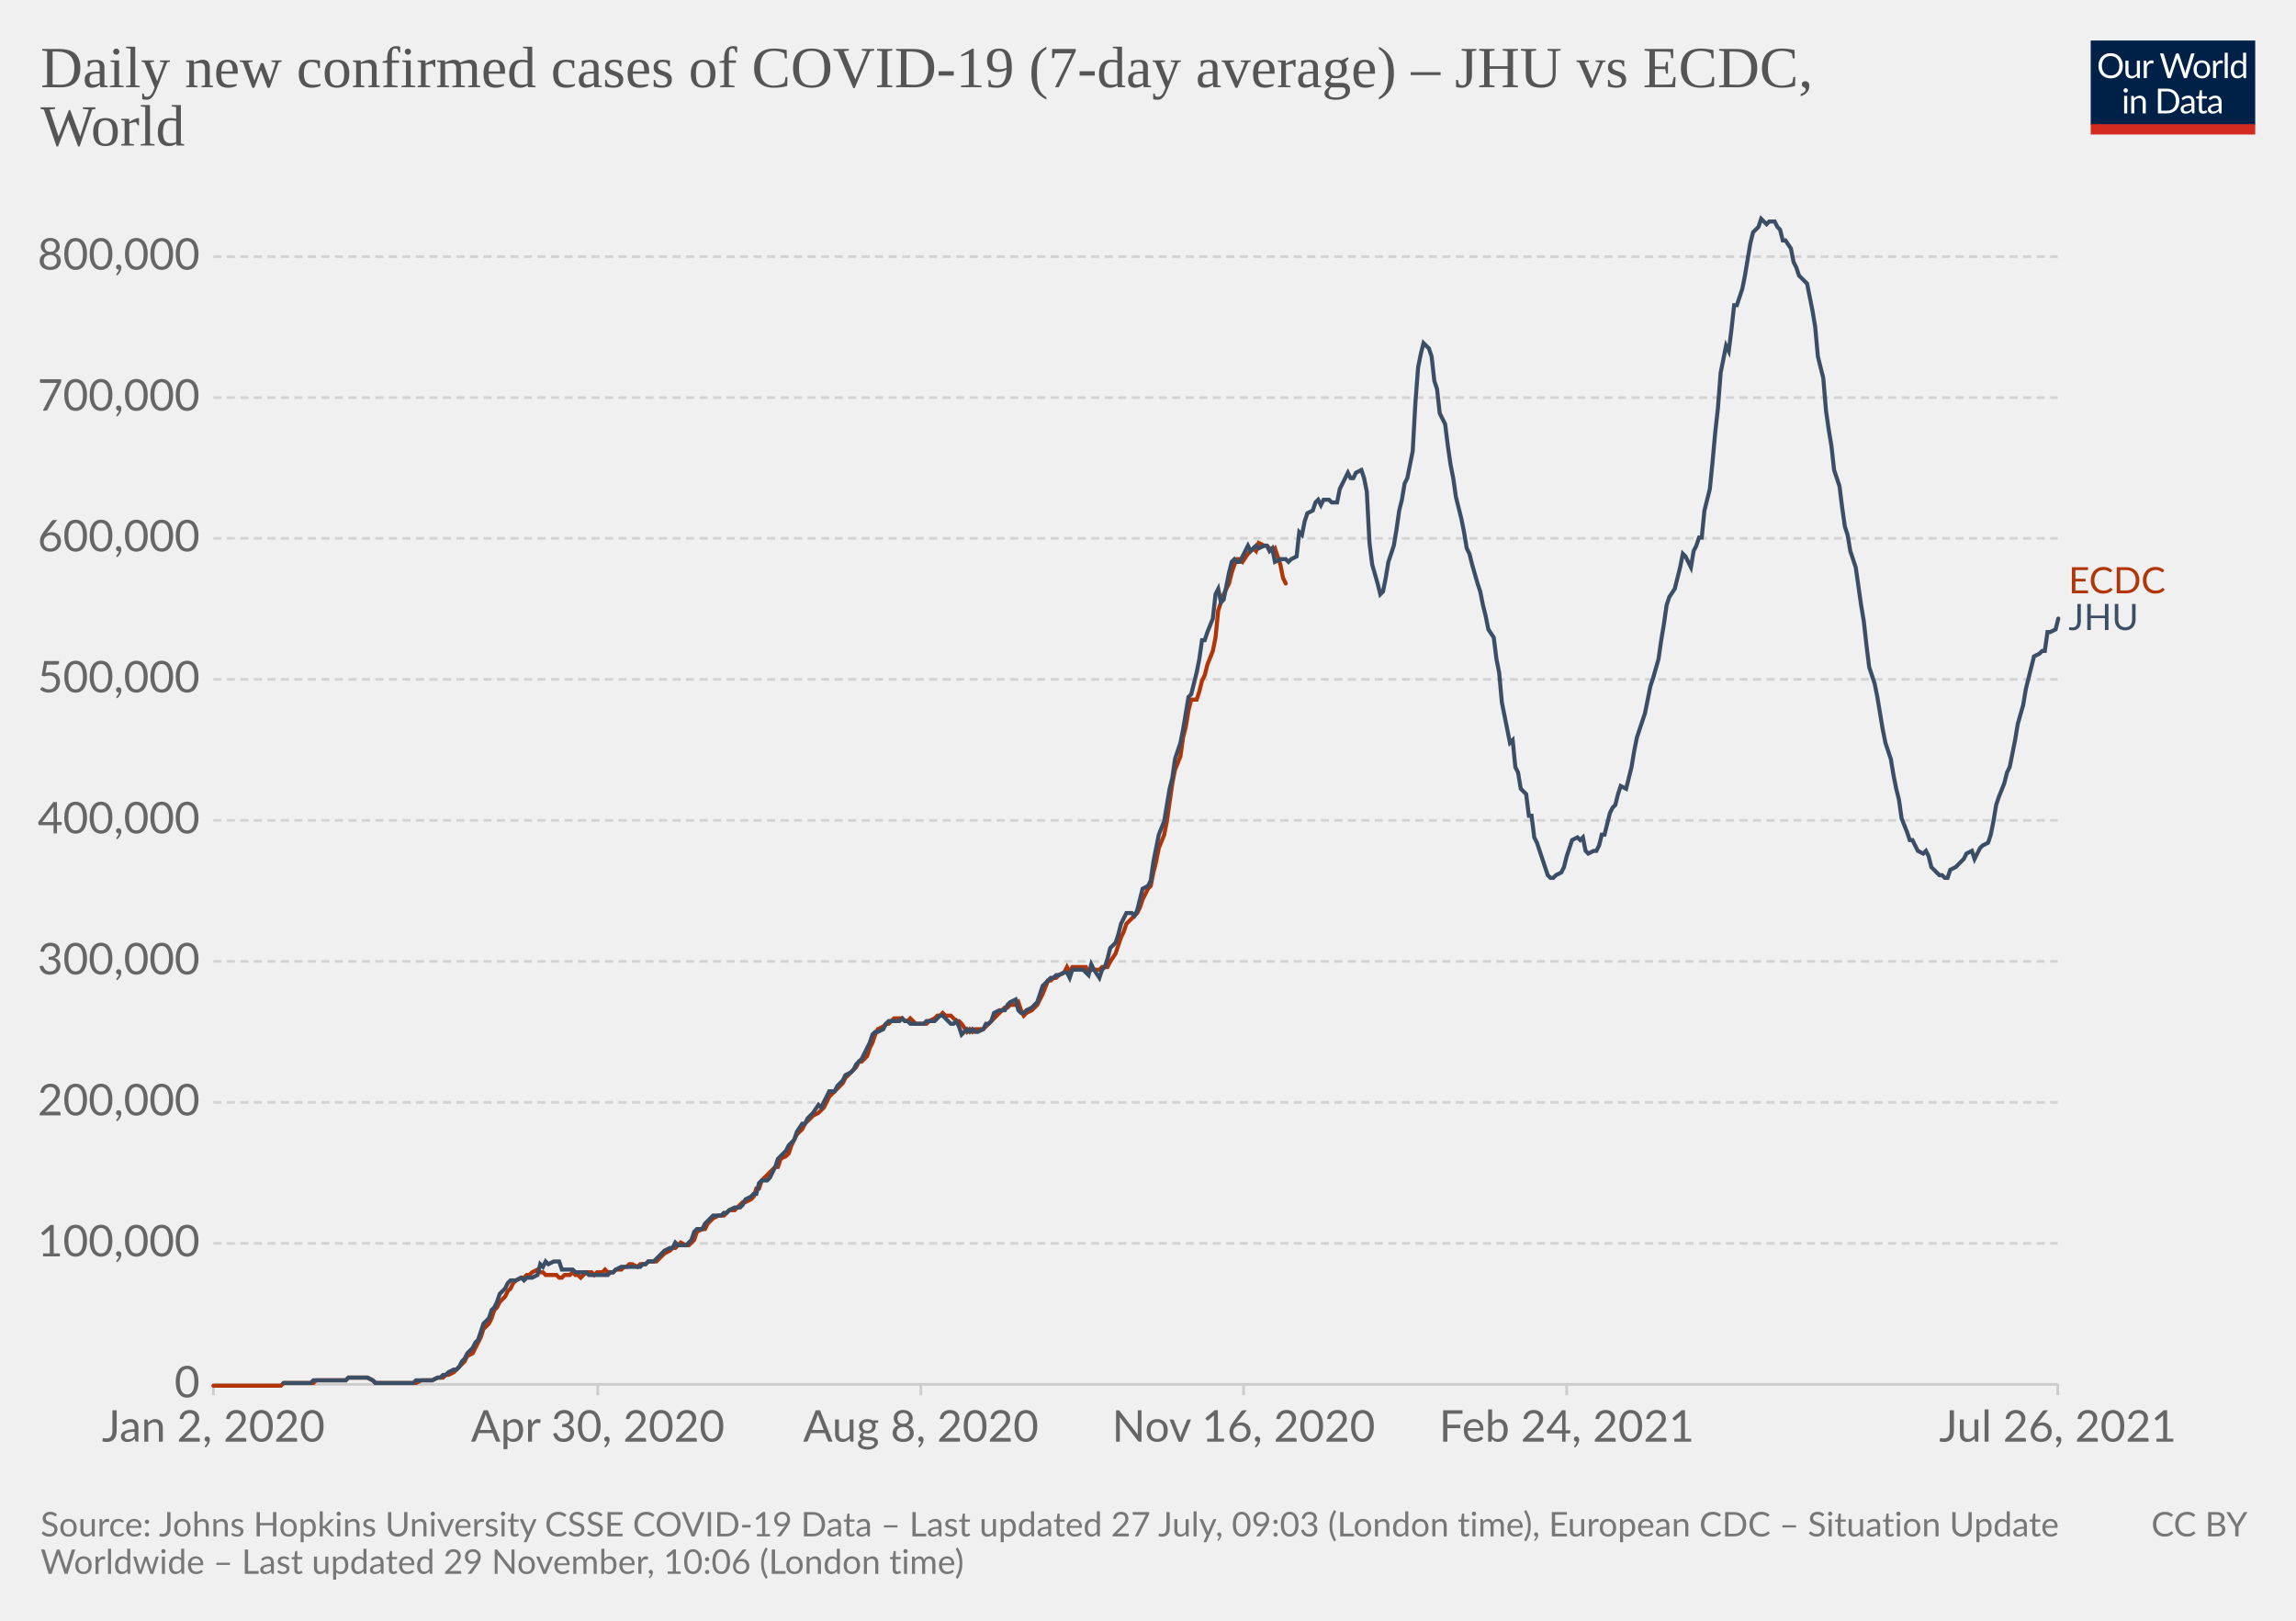
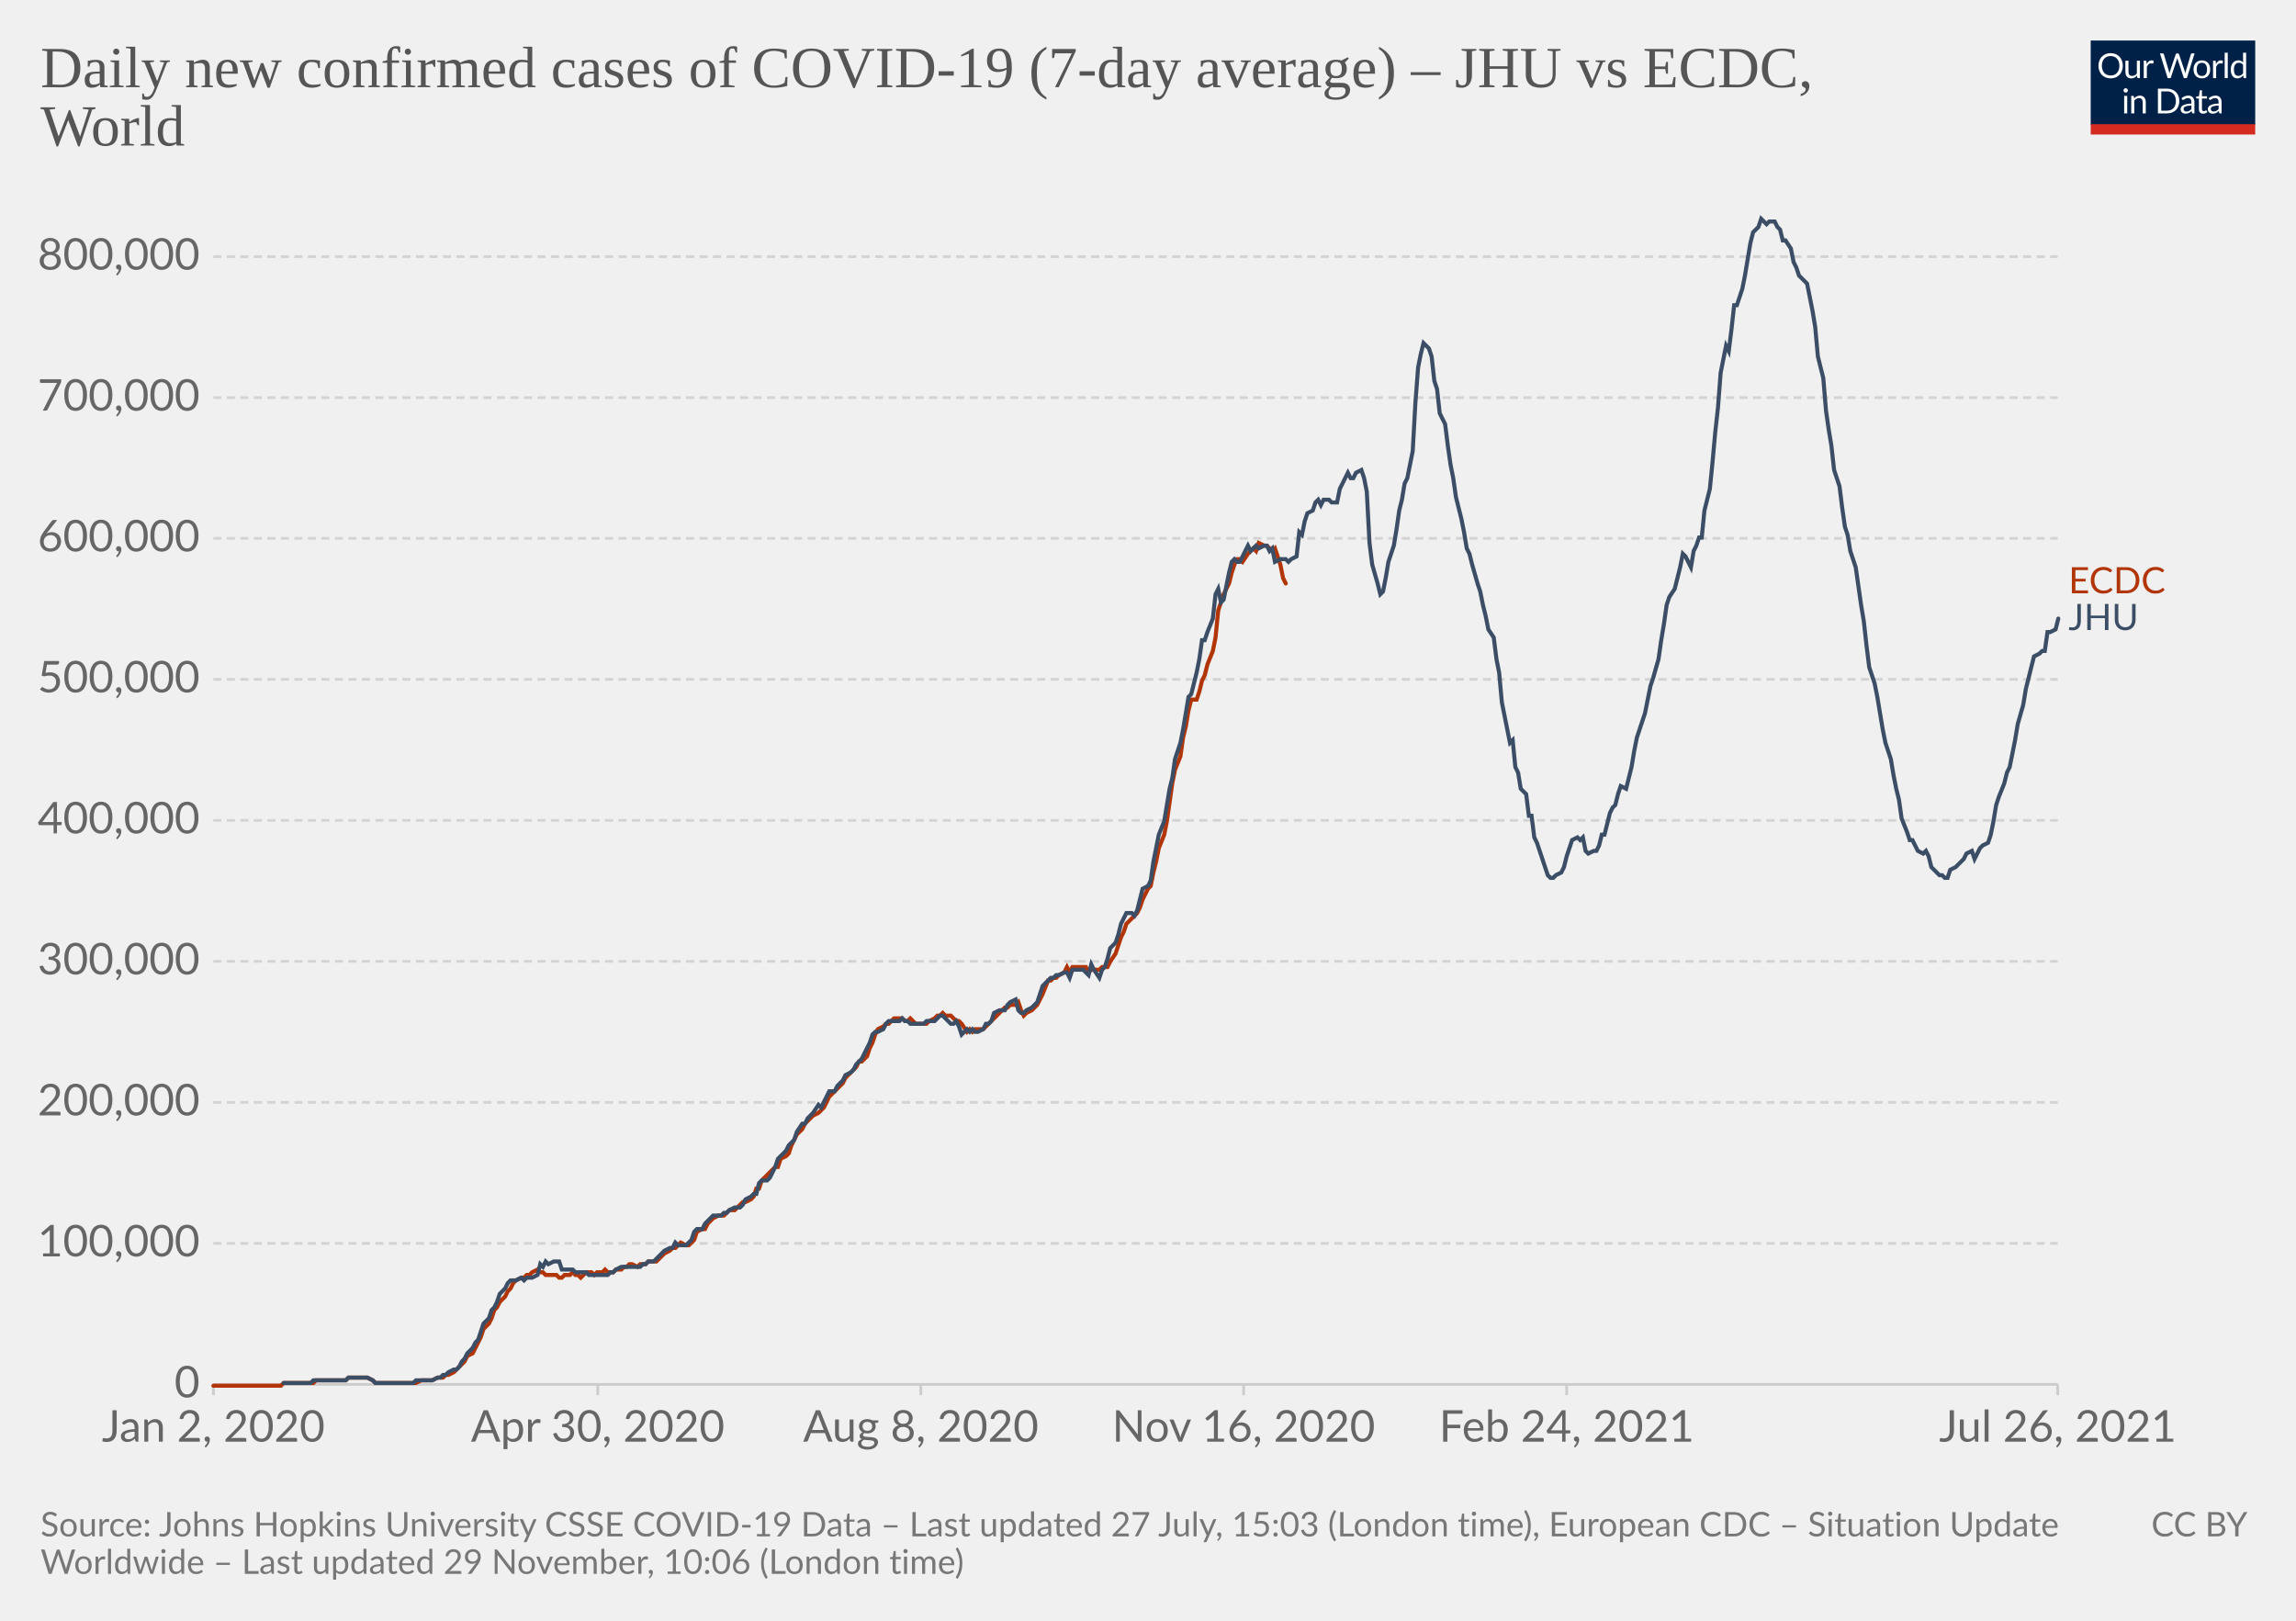
<svg xmlns="http://www.w3.org/2000/svg" version="1.1" style="background-color:#fff;-webkit-font-smoothing:antialiased" width="850" height="600" viewBox="0 0 850 600" font-family="Lato,'Helvetica Neue',Helvetica,Arial,sans-serif" font-size="18" text-rendering="optimizeLegibility">
  <g class="HeaderView">
    <g transform="matrix(.29 0 0 .29 774 15)">
      <svg className="owidLog" width="210" height="120" viewBox="0 0 210 120" fill="none">
        <g clip-path="url(#clip0)">
          <path d="M0 0h210v107.89H0V0z" fill="#002147" />
          <path d="M40.98 32.25c0 2.36-.38 4.53-1.12 6.51a14.26 14.26 0 01-8.1 8.4c-1.9.78-4.02 1.17-6.34 1.17a16.6 16.6 0 01-6.33-1.17 14.31 14.31 0 01-8.08-8.4 18.29 18.29 0 01-1.12-6.51c0-2.36.38-4.53 1.12-6.5.75-1.97 1.8-3.67 3.17-5.1a14.32 14.32 0 014.9-3.34c1.92-.8 4.03-1.19 6.34-1.19 2.32 0 4.43.4 6.34 1.19 1.92.8 3.56 1.9 4.93 3.34a14.87 14.87 0 013.17 5.1 18.1 18.1 0 011.12 6.5zm-4.38 0c0-1.94-.26-3.68-.8-5.22a10.91 10.91 0 00-2.24-3.89 9.68 9.68 0 00-3.52-2.46 11.95 11.95 0 00-4.62-.86c-1.68 0-3.21.28-4.6.86a9.88 9.88 0 00-3.54 2.46 10.91 10.91 0 00-2.24 3.9c-.53 1.53-.8 3.27-.8 5.2 0 1.94.27 3.68.8 5.22a11.17 11.17 0 002.24 3.9 10.01 10.01 0 003.55 2.44c1.38.56 2.9.83 4.6.83s3.24-.27 4.61-.83a9.8 9.8 0 003.52-2.44 11.17 11.17 0 002.25-3.9c.53-1.54.8-3.28.8-5.21zm26.22-6.54V48H60.5c-.56 0-.9-.27-1.05-.81l-.31-2.4a12.45 12.45 0 01-3.26 2.6c-1.2.64-2.58.96-4.13.96-1.22 0-2.3-.2-3.24-.6a6.52 6.52 0 01-2.33-1.7 7.37 7.37 0 01-1.43-2.67c-.3-1.04-.46-2.2-.46-3.45V25.7h3.91v14.22c0 1.68.38 2.99 1.15 3.91.77.93 1.96 1.39 3.54 1.39 1.16 0 2.24-.27 3.23-.82a10.42 10.42 0 002.8-2.28V25.7h3.91zm8.61 4.47a9.94 9.94 0 012.6-3.56 5.64 5.64 0 013.76-1.3c.47 0 .92.05 1.34.15.44.1.83.27 1.17.49l-.3 2.92c-.09.37-.3.55-.66.55-.2 0-.5-.04-.9-.13a6.21 6.21 0 00-3.24.18 4.23 4.23 0 00-1.47.92c-.42.4-.81.9-1.17 1.5-.33.58-.64 1.26-.92 2.02V48H67.7V25.71h2.25c.42 0 .72.08.88.25.16.16.27.44.33.83l.26 3.39zm61.16-13.7L122.75 48h-3.82l-7.99-24.05a21.95 21.95 0 01-.42-1.58 38.36 38.36 0 01-.44 1.58L102.05 48h-3.83L88.4 16.47h3.54c.38 0 .7.1.95.29.26.2.43.43.5.73l6.52 21.9.28 1.28.29 1.46.3-1.46.38-1.27 7.41-21.91c.1-.25.26-.48.51-.69.27-.22.58-.33.95-.33h1.23c.38 0 .69.1.92.29a1.77 1.77 0 01.53.73l7.4 21.9a28.4 28.4 0 01.68 2.62 29.52 29.52 0 01.52-2.61l6.54-21.91a1.31 1.31 0 01.48-.7c.27-.21.58-.32.95-.32h3.32zm9.35 8.88c1.63 0 3.1.27 4.4.82a9.43 9.43 0 015.46 5.94c.5 1.4.74 2.98.74 4.73 0 1.76-.25 3.34-.74 4.75a9.43 9.43 0 01-5.46 5.92c-1.3.52-2.77.79-4.4.79-1.64 0-3.12-.27-4.44-.8a9.42 9.42 0 01-3.35-2.3c-.92-1-1.63-2.2-2.13-3.61-.49-1.41-.73-3-.73-4.75s.24-3.33.73-4.73c.5-1.43 1.2-2.64 2.13-3.63a9.4 9.4 0 013.35-2.31c1.32-.55 2.8-.82 4.44-.82zm0 19.89c2.2 0 3.84-.73 4.93-2.2 1.08-1.48 1.63-3.54 1.63-6.18 0-2.66-.55-4.72-1.63-6.2-1.09-1.49-2.73-2.23-4.93-2.23-1.12 0-2.09.2-2.93.57a5.71 5.71 0 00-2.06 1.65 7.5 7.5 0 00-1.24 2.67c-.26 1.04-.4 2.22-.4 3.54 0 2.64.55 4.7 1.64 6.18 1.1 1.47 2.76 2.2 4.99 2.2zm17.97-15.07a9.94 9.94 0 012.6-3.56 5.64 5.64 0 013.76-1.3c.47 0 .91.05 1.34.15.44.1.83.27 1.16.49l-.28 2.92c-.09.37-.31.55-.66.55-.2 0-.5-.04-.9-.13a6.2 6.2 0 00-3.24.18 4.23 4.23 0 00-1.47.92c-.43.4-.82.9-1.17 1.5a13.1 13.1 0 00-.92 2.02V48h-3.94V25.71h2.24c.43 0 .72.08.88.25.17.16.28.44.33.83l.27 3.39zm15.04-14.59V48h-3.92V15.6h3.92zm19.55 15.43a6.22 6.22 0 00-2.38-2.05 6.7 6.7 0 00-2.86-.6c-2.07 0-3.66.75-4.77 2.23-1.12 1.48-1.68 3.6-1.68 6.33 0 1.46.13 2.7.38 3.74a7.29 7.29 0 001.1 2.56 4.35 4.35 0 001.78 1.45c.7.3 1.5.46 2.4.46 1.29 0 2.41-.3 3.36-.88a9.6 9.6 0 002.67-2.49V31.02zm3.91-15.43V48h-2.33c-.56 0-.9-.27-1.06-.81l-.35-2.71a12.13 12.13 0 01-3.25 2.77 8.28 8.28 0 01-4.23 1.06 7.31 7.31 0 01-6.14-2.9c-.73-.96-1.3-2.15-1.69-3.57a18.35 18.35 0 01.07-9.48 11.29 11.29 0 011.89-3.7 8.7 8.7 0 017.06-3.34 7.96 7.96 0 016.12 2.62V15.59h3.91zM46.61 70.71V93H42.7V70.71h3.91zm.84-7c0 .39-.08.75-.24 1.09a2.81 2.81 0 01-1.52 1.47 2.67 2.67 0 01-2.16 0 2.9 2.9 0 01-1.45-1.47 2.67 2.67 0 010-2.16c.15-.35.35-.65.6-.9.25-.27.53-.47.85-.62a2.67 2.67 0 012.16 0c.35.15.65.35.9.62.27.25.47.55.62.9.16.34.24.7.24 1.08zm7.97 10.24c.49-.54 1-1.04 1.54-1.48a9.85 9.85 0 013.66-1.84 8.96 8.96 0 015.43.35c.94.4 1.72.97 2.33 1.71a7.36 7.36 0 011.43 2.67c.32 1.04.49 2.19.49 3.45V93h-3.94V78.81c0-1.69-.4-3-1.17-3.92-.76-.93-1.93-1.4-3.5-1.4a6.6 6.6 0 00-3.25.83c-1 .56-1.92 1.31-2.77 2.27V93h-3.94V70.71h2.35c.56 0 .9.28 1.04.82l.3 2.42zm57.7 3.3c0 2.36-.37 4.5-1.11 6.44a14.3 14.3 0 01-3.17 4.98 14.1 14.1 0 01-4.93 3.2c-1.9.76-4.02 1.13-6.33 1.13H85.8V61.47h11.77c2.31 0 4.42.39 6.33 1.15a13.8 13.8 0 018.1 8.18 17.75 17.75 0 011.12 6.45zm-4.37 0c0-1.94-.26-3.67-.8-5.2a10.94 10.94 0 00-2.23-3.87 9.57 9.57 0 00-3.53-2.42 12.23 12.23 0 00-4.61-.83h-7.5v24.62h7.5c1.7 0 3.24-.28 4.61-.84a9.7 9.7 0 003.53-2.4 10.94 10.94 0 002.24-3.87c.53-1.53.8-3.26.8-5.2zm19.8 5.72c-1.8.06-3.34.2-4.62.44-1.26.22-2.3.51-3.1.88-.8.36-1.37.8-1.74 1.3-.35.5-.53 1.05-.53 1.67 0 .58.1 1.1.3 1.52a3 3 0 00.76 1.05c.34.27.73.46 1.17.6a6.13 6.13 0 001.45.17 7.28 7.28 0 003.5-.81 11.95 11.95 0 002.82-2.2v-4.62zm-12.65-9.11a12.73 12.73 0 013.98-2.66c1.43-.59 3-.88 4.73-.88 1.25 0 2.36.2 3.33.61a6.81 6.81 0 013.94 4.38c.33 1.04.5 2.19.5 3.43V93h-1.74a1.8 1.8 0 01-.88-.18c-.2-.13-.36-.38-.48-.74l-.44-2.12-1.72 1.46a9.48 9.48 0 01-3.74 1.7c-.69.15-1.46.23-2.3.23-.87 0-1.69-.12-2.45-.35a5.34 5.34 0 01-3.34-2.93 6.64 6.64 0 01-.49-2.64c0-.88.25-1.72.73-2.53a6.33 6.33 0 012.35-2.17c1.09-.63 2.5-1.15 4.25-1.54 1.75-.41 3.89-.65 6.42-.7v-1.75c0-1.73-.37-3.03-1.12-3.91-.75-.9-1.84-1.34-3.28-1.34-.97 0-1.78.12-2.44.37-.64.23-1.2.5-1.7.81l-1.23.82c-.33.23-.67.35-1 .35-.27 0-.5-.07-.69-.2a2.1 2.1 0 01-.48-.53l-.7-1.25zm27.67 19.5c-1.76 0-3.12-.5-4.07-1.48-.94-.98-1.41-2.4-1.41-4.25V74h-2.68a.9.9 0 01-.6-.2c-.16-.14-.24-.36-.24-.66v-1.56l3.65-.46.9-6.89a.9.9 0 01.29-.52.88.88 0 01.62-.22H142v7.67h6.44V74H142v13.38c0 .94.22 1.63.68 2.09.45.45 1.04.68 1.76.68a3.21 3.21 0 001.85-.53l.55-.35c.16-.12.3-.18.41-.18.2 0 .4.13.55.38l1.15 1.87a7.45 7.45 0 01-2.44 1.5 8.53 8.53 0 01-2.95.52zm19.68-10.4c-1.8.07-3.34.21-4.62.45-1.26.22-2.3.51-3.1.88-.8.36-1.37.8-1.74 1.3-.35.5-.53 1.05-.53 1.67 0 .58.1 1.1.3 1.52a2.9 2.9 0 00.76 1.05c.34.27.73.46 1.17.6a6.13 6.13 0 001.45.17 7.3 7.3 0 003.5-.81 12.04 12.04 0 002.82-2.2v-4.62zm-12.65-9.1a12.72 12.72 0 013.99-2.66c1.42-.59 3-.88 4.72-.88 1.25 0 2.36.2 3.33.61a6.81 6.81 0 013.94 4.38c.33 1.04.5 2.19.5 3.43V93h-1.74a1.8 1.8 0 01-.88-.18c-.2-.13-.36-.38-.48-.74l-.44-2.12-1.72 1.46a9.48 9.48 0 01-3.74 1.7c-.69.15-1.46.23-2.3.23-.87 0-1.69-.12-2.45-.35a5.33 5.33 0 01-3.34-2.93 6.62 6.62 0 01-.49-2.64c0-.88.25-1.72.73-2.53a6.33 6.33 0 012.35-2.17c1.09-.63 2.5-1.15 4.25-1.54a31.2 31.2 0 016.42-.7v-1.75c0-1.73-.37-3.03-1.12-3.91-.75-.9-1.84-1.34-3.28-1.34-.97 0-1.78.12-2.44.37-.64.23-1.2.5-1.7.81l-1.22.82c-.34.23-.68.35-1.02.35-.26 0-.49-.07-.68-.2a1.88 1.88 0 01-.48-.53l-.7-1.25zM40.98 32.25c0 2.36-.38 4.53-1.12 6.51a14.26 14.26 0 01-8.1 8.4c-1.9.78-4.02 1.17-6.34 1.17a16.6 16.6 0 01-6.33-1.17 14.31 14.31 0 01-8.08-8.4 18.29 18.29 0 01-1.12-6.51c0-2.36.38-4.53 1.12-6.5.75-1.97 1.8-3.67 3.17-5.1a14.32 14.32 0 014.9-3.34c1.92-.8 4.03-1.19 6.34-1.19 2.32 0 4.43.4 6.34 1.19 1.92.8 3.56 1.9 4.93 3.34a14.87 14.87 0 013.17 5.1 18.1 18.1 0 011.12 6.5zm-4.38 0c0-1.94-.26-3.68-.8-5.22a10.91 10.91 0 00-2.24-3.89 9.68 9.68 0 00-3.52-2.46 11.95 11.95 0 00-4.62-.86c-1.68 0-3.21.28-4.6.86a9.88 9.88 0 00-3.54 2.46 10.91 10.91 0 00-2.24 3.9c-.53 1.53-.8 3.27-.8 5.2 0 1.94.27 3.68.8 5.22a11.17 11.17 0 002.24 3.9 10.01 10.01 0 003.55 2.44c1.38.56 2.9.83 4.6.83s3.24-.27 4.61-.83a9.8 9.8 0 003.52-2.44 11.17 11.17 0 002.25-3.9c.53-1.54.8-3.28.8-5.21zm26.22-6.54V48H60.5c-.56 0-.9-.27-1.05-.81l-.31-2.4a12.45 12.45 0 01-3.26 2.6c-1.2.64-2.58.96-4.13.96-1.22 0-2.3-.2-3.24-.6a6.52 6.52 0 01-2.33-1.7 7.37 7.37 0 01-1.43-2.67c-.3-1.04-.46-2.2-.46-3.45V25.7h3.91v14.22c0 1.68.38 2.99 1.15 3.91.77.93 1.96 1.39 3.54 1.39 1.16 0 2.24-.27 3.23-.82a10.42 10.42 0 002.8-2.28V25.7h3.91zm8.61 4.47a9.94 9.94 0 012.6-3.56 5.64 5.64 0 013.76-1.3c.47 0 .92.05 1.34.15.44.1.83.27 1.17.49l-.3 2.92c-.09.37-.3.55-.66.55-.2 0-.5-.04-.9-.13a6.21 6.21 0 00-3.24.18 4.23 4.23 0 00-1.47.92c-.42.4-.81.9-1.17 1.5-.33.58-.64 1.26-.92 2.02V48H67.7V25.71h2.25c.42 0 .72.08.88.25.16.16.27.44.33.83l.26 3.39zm61.16-13.7L122.75 48h-3.82l-7.99-24.05a21.95 21.95 0 01-.42-1.58 38.36 38.36 0 01-.44 1.58L102.05 48h-3.83L88.4 16.47h3.54c.38 0 .7.1.95.29.26.2.43.43.5.73l6.52 21.9.28 1.28.29 1.46.3-1.46.38-1.27 7.41-21.91c.1-.25.26-.48.51-.69.27-.22.58-.33.95-.33h1.23c.38 0 .69.1.92.29a1.77 1.77 0 01.53.73l7.4 21.9a28.4 28.4 0 01.68 2.62 29.52 29.52 0 01.52-2.61l6.54-21.91a1.31 1.31 0 01.48-.7c.27-.21.58-.32.95-.32h3.32zm9.35 8.88c1.63 0 3.1.27 4.4.82a9.43 9.43 0 015.46 5.94c.5 1.4.74 2.98.74 4.73 0 1.76-.25 3.34-.74 4.75a9.43 9.43 0 01-5.46 5.92c-1.3.52-2.77.79-4.4.79-1.64 0-3.12-.27-4.44-.8a9.42 9.42 0 01-3.35-2.3c-.92-1-1.63-2.2-2.13-3.61-.49-1.41-.73-3-.73-4.75s.24-3.33.73-4.73c.5-1.43 1.2-2.64 2.13-3.63a9.4 9.4 0 013.35-2.31c1.32-.55 2.8-.82 4.44-.82zm0 19.89c2.2 0 3.84-.73 4.93-2.2 1.08-1.48 1.63-3.54 1.63-6.18 0-2.66-.55-4.72-1.63-6.2-1.09-1.49-2.73-2.23-4.93-2.23-1.12 0-2.09.2-2.93.57a5.71 5.71 0 00-2.06 1.65 7.5 7.5 0 00-1.24 2.67c-.26 1.04-.4 2.22-.4 3.54 0 2.64.55 4.7 1.64 6.18 1.1 1.47 2.76 2.2 4.99 2.2zm17.97-15.07a9.94 9.94 0 012.6-3.56 5.64 5.64 0 013.76-1.3c.47 0 .91.05 1.34.15.44.1.83.27 1.16.49l-.28 2.92c-.09.37-.31.55-.66.55-.2 0-.5-.04-.9-.13a6.2 6.2 0 00-3.24.18 4.23 4.23 0 00-1.47.92c-.43.4-.82.9-1.17 1.5a13.1 13.1 0 00-.92 2.02V48h-3.94V25.71h2.24c.43 0 .72.08.88.25.17.16.28.44.33.83l.27 3.39zm15.04-14.59V48h-3.92V15.6h3.92zm19.55 15.43a6.22 6.22 0 00-2.38-2.05 6.7 6.7 0 00-2.86-.6c-2.07 0-3.66.75-4.77 2.23-1.12 1.48-1.68 3.6-1.68 6.33 0 1.46.13 2.7.38 3.74a7.29 7.29 0 001.1 2.56 4.35 4.35 0 001.78 1.45c.7.3 1.5.46 2.4.46 1.29 0 2.41-.3 3.36-.88a9.6 9.6 0 002.67-2.49V31.02zm3.91-15.43V48h-2.33c-.56 0-.9-.27-1.06-.81l-.35-2.71a12.13 12.13 0 01-3.25 2.77 8.28 8.28 0 01-4.23 1.06 7.31 7.31 0 01-6.14-2.9c-.73-.96-1.3-2.15-1.69-3.57a18.35 18.35 0 01.07-9.48 11.29 11.29 0 011.89-3.7 8.7 8.7 0 017.06-3.34 7.96 7.96 0 016.12 2.62V15.59h3.91zM46.61 70.71V93H42.7V70.71h3.91zm.84-7c0 .39-.08.75-.24 1.09a2.81 2.81 0 01-1.52 1.47 2.67 2.67 0 01-2.16 0 2.9 2.9 0 01-1.45-1.47 2.67 2.67 0 010-2.16c.15-.35.35-.65.6-.9.25-.27.53-.47.85-.62a2.67 2.67 0 012.16 0c.35.15.65.35.9.62.27.25.47.55.62.9.16.34.24.7.24 1.08zm7.97 10.24c.49-.54 1-1.04 1.54-1.48a9.85 9.85 0 013.66-1.84 8.96 8.96 0 015.43.35c.94.4 1.72.97 2.33 1.71a7.36 7.36 0 011.43 2.67c.32 1.04.49 2.19.49 3.45V93h-3.94V78.81c0-1.69-.4-3-1.17-3.92-.76-.93-1.93-1.4-3.5-1.4a6.6 6.6 0 00-3.25.83c-1 .56-1.92 1.31-2.77 2.27V93h-3.94V70.71h2.35c.56 0 .9.28 1.04.82l.3 2.42zm57.7 3.3c0 2.36-.37 4.5-1.11 6.44a14.3 14.3 0 01-3.17 4.98 14.1 14.1 0 01-4.93 3.2c-1.9.76-4.02 1.13-6.33 1.13H85.8V61.47h11.77c2.31 0 4.42.39 6.33 1.15a13.8 13.8 0 018.1 8.18 17.75 17.75 0 011.12 6.45zm-4.37 0c0-1.94-.26-3.67-.8-5.2a10.94 10.94 0 00-2.23-3.87 9.57 9.57 0 00-3.53-2.42 12.23 12.23 0 00-4.61-.83h-7.5v24.62h7.5c1.7 0 3.24-.28 4.61-.84a9.7 9.7 0 003.53-2.4 10.94 10.94 0 002.24-3.87c.53-1.53.8-3.26.8-5.2zm19.8 5.72c-1.8.06-3.34.2-4.62.44-1.26.22-2.3.51-3.1.88-.8.36-1.37.8-1.74 1.3-.35.5-.53 1.05-.53 1.67 0 .58.1 1.1.3 1.52a3 3 0 00.76 1.05c.34.27.73.46 1.17.6a6.13 6.13 0 001.45.17 7.28 7.28 0 003.5-.81 11.95 11.95 0 002.82-2.2v-4.62zm-12.65-9.11a12.73 12.73 0 013.98-2.66c1.43-.59 3-.88 4.73-.88 1.25 0 2.36.2 3.33.61a6.81 6.81 0 013.94 4.38c.33 1.04.5 2.19.5 3.43V93h-1.74a1.8 1.8 0 01-.88-.18c-.2-.13-.36-.38-.48-.74l-.44-2.12-1.72 1.46a9.48 9.48 0 01-3.74 1.7c-.69.15-1.46.23-2.3.23-.87 0-1.69-.12-2.45-.35a5.34 5.34 0 01-3.34-2.93 6.64 6.64 0 01-.49-2.64c0-.88.25-1.72.73-2.53a6.33 6.33 0 012.35-2.17c1.09-.63 2.5-1.15 4.25-1.54 1.75-.41 3.89-.65 6.42-.7v-1.75c0-1.73-.37-3.03-1.12-3.91-.75-.9-1.84-1.34-3.28-1.34-.97 0-1.78.12-2.44.37-.64.23-1.2.5-1.7.81l-1.23.82c-.33.23-.67.35-1 .35-.27 0-.5-.07-.69-.2a2.1 2.1 0 01-.48-.53l-.7-1.25zm27.67 19.5c-1.76 0-3.12-.5-4.07-1.48-.94-.98-1.41-2.4-1.41-4.25V74h-2.68a.9.9 0 01-.6-.2c-.16-.14-.24-.36-.24-.66v-1.56l3.65-.46.9-6.89a.9.9 0 01.29-.52.88.88 0 01.62-.22H142v7.67h6.44V74H142v13.38c0 .94.22 1.63.68 2.09.45.45 1.04.68 1.76.68a3.21 3.21 0 001.85-.53l.55-.35c.16-.12.3-.18.41-.18.2 0 .4.13.55.38l1.15 1.87a7.45 7.45 0 01-2.44 1.5 8.53 8.53 0 01-2.95.52zm19.68-10.4c-1.8.07-3.34.21-4.62.45-1.26.22-2.3.51-3.1.88-.8.36-1.37.8-1.74 1.3-.35.5-.53 1.05-.53 1.67 0 .58.1 1.1.3 1.52a2.9 2.9 0 00.76 1.05c.34.27.73.46 1.17.6a6.13 6.13 0 001.45.17 7.3 7.3 0 003.5-.81 12.04 12.04 0 002.82-2.2v-4.62zm-12.65-9.1a12.72 12.72 0 013.99-2.66c1.42-.59 3-.88 4.72-.88 1.25 0 2.36.2 3.33.61a6.81 6.81 0 013.94 4.38c.33 1.04.5 2.19.5 3.43V93h-1.74a1.8 1.8 0 01-.88-.18c-.2-.13-.36-.38-.48-.74l-.44-2.12-1.72 1.46a9.48 9.48 0 01-3.74 1.7c-.69.15-1.46.23-2.3.23-.87 0-1.69-.12-2.45-.35a5.33 5.33 0 01-3.34-2.93 6.62 6.62 0 01-.49-2.64c0-.88.25-1.72.73-2.53a6.33 6.33 0 012.35-2.17c1.09-.63 2.5-1.15 4.25-1.54a31.2 31.2 0 016.42-.7v-1.75c0-1.73-.37-3.03-1.12-3.91-.75-.9-1.84-1.34-3.28-1.34-.97 0-1.78.12-2.44.37-.64.23-1.2.5-1.7.81l-1.22.82c-.34.23-.68.35-1.02.35-.26 0-.49-.07-.68-.2a1.88 1.88 0 01-.48-.53l-.7-1.25zM40.98 32.25c0 2.36-.38 4.53-1.12 6.51a14.26 14.26 0 01-8.1 8.4c-1.9.78-4.02 1.17-6.34 1.17a16.6 16.6 0 01-6.33-1.17 14.31 14.31 0 01-8.08-8.4 18.29 18.29 0 01-1.12-6.51c0-2.36.38-4.53 1.12-6.5.75-1.97 1.8-3.67 3.17-5.1a14.32 14.32 0 014.9-3.34c1.92-.8 4.03-1.19 6.34-1.19 2.32 0 4.43.4 6.34 1.19 1.92.8 3.56 1.9 4.93 3.34a14.87 14.87 0 013.17 5.1 18.1 18.1 0 011.12 6.5zm-4.38 0c0-1.94-.26-3.68-.8-5.22a10.91 10.91 0 00-2.24-3.89 9.68 9.68 0 00-3.52-2.46 11.95 11.95 0 00-4.62-.86c-1.68 0-3.21.28-4.6.86a9.88 9.88 0 00-3.54 2.46 10.91 10.91 0 00-2.24 3.9c-.53 1.53-.8 3.27-.8 5.2 0 1.94.27 3.68.8 5.22a11.17 11.17 0 002.24 3.9 10.01 10.01 0 003.55 2.44c1.38.56 2.9.83 4.6.83s3.24-.27 4.61-.83a9.8 9.8 0 003.52-2.44 11.17 11.17 0 002.25-3.9c.53-1.54.8-3.28.8-5.21zm26.22-6.54V48H60.5c-.56 0-.9-.27-1.05-.81l-.31-2.4a12.45 12.45 0 01-3.26 2.6c-1.2.64-2.58.96-4.13.96-1.22 0-2.3-.2-3.24-.6a6.52 6.52 0 01-2.33-1.7 7.37 7.37 0 01-1.43-2.67c-.3-1.04-.46-2.2-.46-3.45V25.7h3.91v14.22c0 1.68.38 2.99 1.15 3.91.77.93 1.96 1.39 3.54 1.39 1.16 0 2.24-.27 3.23-.82a10.42 10.42 0 002.8-2.28V25.7h3.91zm8.61 4.47a9.94 9.94 0 012.6-3.56 5.64 5.64 0 013.76-1.3c.47 0 .92.05 1.34.15.44.1.83.27 1.17.49l-.3 2.92c-.09.37-.3.55-.66.55-.2 0-.5-.04-.9-.13a6.21 6.21 0 00-3.24.18 4.23 4.23 0 00-1.47.92c-.42.4-.81.9-1.17 1.5-.33.58-.64 1.26-.92 2.02V48H67.7V25.71h2.25c.42 0 .72.08.88.25.16.16.27.44.33.83l.26 3.39zm61.16-13.7L122.75 48h-3.82l-7.99-24.05a21.95 21.95 0 01-.42-1.58 38.36 38.36 0 01-.44 1.58L102.05 48h-3.83L88.4 16.47h3.54c.38 0 .7.1.95.29.26.2.43.43.5.73l6.52 21.9.28 1.28.29 1.46.3-1.46.38-1.27 7.41-21.91c.1-.25.26-.48.51-.69.27-.22.58-.33.95-.33h1.23c.38 0 .69.1.92.29a1.77 1.77 0 01.53.73l7.4 21.9a28.4 28.4 0 01.68 2.62 29.52 29.52 0 01.52-2.61l6.54-21.91a1.31 1.31 0 01.48-.7c.27-.21.58-.32.95-.32h3.32zm9.35 8.88c1.63 0 3.1.27 4.4.82a9.43 9.43 0 015.46 5.94c.5 1.4.74 2.98.74 4.73 0 1.76-.25 3.34-.74 4.75a9.43 9.43 0 01-5.46 5.92c-1.3.52-2.77.79-4.4.79-1.64 0-3.12-.27-4.44-.8a9.42 9.42 0 01-3.35-2.3c-.92-1-1.63-2.2-2.13-3.61-.49-1.41-.73-3-.73-4.75s.24-3.33.73-4.73c.5-1.43 1.2-2.64 2.13-3.63a9.4 9.4 0 013.35-2.31c1.32-.55 2.8-.82 4.44-.82zm0 19.89c2.2 0 3.84-.73 4.93-2.2 1.08-1.48 1.63-3.54 1.63-6.18 0-2.66-.55-4.72-1.63-6.2-1.09-1.49-2.73-2.23-4.93-2.23-1.12 0-2.09.2-2.93.57a5.71 5.71 0 00-2.06 1.65 7.5 7.5 0 00-1.24 2.67c-.26 1.04-.4 2.22-.4 3.54 0 2.64.55 4.7 1.64 6.18 1.1 1.47 2.76 2.2 4.99 2.2zm17.97-15.07a9.94 9.94 0 012.6-3.56 5.64 5.64 0 013.76-1.3c.47 0 .91.05 1.34.15.44.1.83.27 1.16.49l-.28 2.92c-.09.37-.31.55-.66.55-.2 0-.5-.04-.9-.13a6.2 6.2 0 00-3.24.18 4.23 4.23 0 00-1.47.92c-.43.4-.82.9-1.17 1.5a13.1 13.1 0 00-.92 2.02V48h-3.94V25.71h2.24c.43 0 .72.08.88.25.17.16.28.44.33.83l.27 3.39zm15.04-14.59V48h-3.92V15.6h3.92zm19.55 15.43a6.22 6.22 0 00-2.38-2.05 6.7 6.7 0 00-2.86-.6c-2.07 0-3.66.75-4.77 2.23-1.12 1.48-1.68 3.6-1.68 6.33 0 1.46.13 2.7.38 3.74a7.29 7.29 0 001.1 2.56 4.35 4.35 0 001.78 1.45c.7.3 1.5.46 2.4.46 1.29 0 2.41-.3 3.36-.88a9.6 9.6 0 002.67-2.49V31.02zm3.91-15.43V48h-2.33c-.56 0-.9-.27-1.06-.81l-.35-2.71a12.13 12.13 0 01-3.25 2.77 8.28 8.28 0 01-4.23 1.06 7.31 7.31 0 01-6.14-2.9c-.73-.96-1.3-2.15-1.69-3.57a18.35 18.35 0 01.07-9.48 11.29 11.29 0 011.89-3.7 8.7 8.7 0 017.06-3.34 7.96 7.96 0 016.12 2.62V15.59h3.91zM46.61 70.71V93H42.7V70.71h3.91zm.84-7c0 .39-.08.75-.24 1.09a2.81 2.81 0 01-1.52 1.47 2.67 2.67 0 01-2.16 0 2.9 2.9 0 01-1.45-1.47 2.67 2.67 0 010-2.16c.15-.35.35-.65.6-.9.25-.27.53-.47.85-.62a2.67 2.67 0 012.16 0c.35.15.65.35.9.62.27.25.47.55.62.9.16.34.24.7.24 1.08zm7.97 10.24c.49-.54 1-1.04 1.54-1.48a9.85 9.85 0 013.66-1.84 8.96 8.96 0 015.43.35c.94.4 1.72.97 2.33 1.71a7.36 7.36 0 011.43 2.67c.32 1.04.49 2.19.49 3.45V93h-3.94V78.81c0-1.69-.4-3-1.17-3.92-.76-.93-1.93-1.4-3.5-1.4a6.6 6.6 0 00-3.25.83c-1 .56-1.92 1.31-2.77 2.27V93h-3.94V70.71h2.35c.56 0 .9.28 1.04.82l.3 2.42zm57.7 3.3c0 2.36-.37 4.5-1.11 6.44a14.3 14.3 0 01-3.17 4.98 14.1 14.1 0 01-4.93 3.2c-1.9.76-4.02 1.13-6.33 1.13H85.8V61.47h11.77c2.31 0 4.42.39 6.33 1.15a13.8 13.8 0 018.1 8.18 17.75 17.75 0 011.12 6.45zm-4.37 0c0-1.94-.26-3.67-.8-5.2a10.94 10.94 0 00-2.23-3.87 9.57 9.57 0 00-3.53-2.42 12.23 12.23 0 00-4.61-.83h-7.5v24.62h7.5c1.7 0 3.24-.28 4.61-.84a9.7 9.7 0 003.53-2.4 10.94 10.94 0 002.24-3.87c.53-1.53.8-3.26.8-5.2zm19.8 5.72c-1.8.06-3.34.2-4.62.44-1.26.22-2.3.51-3.1.88-.8.36-1.37.8-1.74 1.3-.35.5-.53 1.05-.53 1.67 0 .58.1 1.1.3 1.52a3 3 0 00.76 1.05c.34.27.73.46 1.17.6a6.13 6.13 0 001.45.17 7.28 7.28 0 003.5-.81 11.95 11.95 0 002.82-2.2v-4.62zm-12.65-9.11a12.73 12.73 0 013.98-2.66c1.43-.59 3-.88 4.73-.88 1.25 0 2.36.2 3.33.61a6.81 6.81 0 013.94 4.38c.33 1.04.5 2.19.5 3.43V93h-1.74a1.8 1.8 0 01-.88-.18c-.2-.13-.36-.38-.48-.74l-.44-2.12-1.72 1.46a9.48 9.48 0 01-3.74 1.7c-.69.15-1.46.23-2.3.23-.87 0-1.69-.12-2.45-.35a5.34 5.34 0 01-3.34-2.93 6.64 6.64 0 01-.49-2.64c0-.88.25-1.72.73-2.53a6.33 6.33 0 012.35-2.17c1.09-.63 2.5-1.15 4.25-1.54 1.75-.41 3.89-.65 6.42-.7v-1.75c0-1.73-.37-3.03-1.12-3.91-.75-.9-1.84-1.34-3.28-1.34-.97 0-1.78.12-2.44.37-.64.23-1.2.5-1.7.81l-1.23.82c-.33.23-.67.35-1 .35-.27 0-.5-.07-.69-.2a2.1 2.1 0 01-.48-.53l-.7-1.25zm27.67 19.5c-1.76 0-3.12-.5-4.07-1.48-.94-.98-1.41-2.4-1.41-4.25V74h-2.68a.9.9 0 01-.6-.2c-.16-.14-.24-.36-.24-.66v-1.56l3.65-.46.9-6.89a.9.9 0 01.29-.52.88.88 0 01.62-.22H142v7.67h6.44V74H142v13.38c0 .94.22 1.63.68 2.09.45.45 1.04.68 1.76.68a3.21 3.21 0 001.85-.53l.55-.35c.16-.12.3-.18.41-.18.2 0 .4.13.55.38l1.15 1.87a7.45 7.45 0 01-2.44 1.5 8.53 8.53 0 01-2.95.52zm19.68-10.4c-1.8.07-3.34.21-4.62.45-1.26.22-2.3.51-3.1.88-.8.36-1.37.8-1.74 1.3-.35.5-.53 1.05-.53 1.67 0 .58.1 1.1.3 1.52a2.9 2.9 0 00.76 1.05c.34.27.73.46 1.17.6a6.13 6.13 0 001.45.17 7.3 7.3 0 003.5-.81 12.04 12.04 0 002.82-2.2v-4.62zm-12.65-9.1a12.72 12.72 0 013.99-2.66c1.42-.59 3-.88 4.72-.88 1.25 0 2.36.2 3.33.61a6.81 6.81 0 013.94 4.38c.33 1.04.5 2.19.5 3.43V93h-1.74a1.8 1.8 0 01-.88-.18c-.2-.13-.36-.38-.48-.74l-.44-2.12-1.72 1.46a9.48 9.48 0 01-3.74 1.7c-.69.15-1.46.23-2.3.23-.87 0-1.69-.12-2.45-.35a5.33 5.33 0 01-3.34-2.93 6.62 6.62 0 01-.49-2.64c0-.88.25-1.72.73-2.53a6.33 6.33 0 012.35-2.17c1.09-.63 2.5-1.15 4.25-1.54a31.2 31.2 0 016.42-.7v-1.75c0-1.73-.37-3.03-1.12-3.91-.75-.9-1.84-1.34-3.28-1.34-.97 0-1.78.12-2.44.37-.64.23-1.2.5-1.7.81l-1.22.82c-.34.23-.68.35-1.02.35-.26 0-.49-.07-.68-.2a1.88 1.88 0 01-.48-.53l-.7-1.25z" fill="#fff" />
          <path fill="#D42B21" d="M0 106.79h210V120H0z" />
        </g>
        <defs>
          <clipPath id="clip0">
            <path fill="#fff" d="M0 0h210v120H0z" />
          </clipPath>
        </defs>
      </svg>
    </g>
    <a href="https://ourworldindata.org/grapher/daily-covid-cases-jhu-ecdc?country=~OWID_WRL" target="_blank" rel="noopener" font-family="&quot;Playfair Display&quot;,Georgia,&quot;Times New Roman&quot;,serif">
      <text font-size="21.6" x="15" y="32.3" fill="#555">
        <tspan x="15" y="32.28">Daily new confirmed cases of COVID-19 (7-day average) – JHU vs ECDC,</tspan>
        <tspan x="15" y="53.88">World</tspan>
      </text>
    </a>
  </g>
  <g class="LineChart">
    <defs>
      <clipPath id="a">
        <path d="M68.97 63.2h830v905h-830z" />
      </clipPath>
    </defs>
    <g class="DualAxisView">
      <g class="HorizontalAxis">
        <path stroke="#ccc" d="M79 512.5v4M221.3 512.5v4M340.9 512.5v4M460.4 512.5v4M580 512.5v4M761.8 512.5v4" />
        <text x="79" y="533.7" fill="#666" text-anchor="middle" font-size="16.2">Jan 2, 2020</text>
        <text x="221.3" y="533.7" fill="#666" text-anchor="middle" font-size="16.2">Apr 30, 2020</text>
        <text x="340.9" y="533.7" fill="#666" text-anchor="middle" font-size="16.2">Aug 8, 2020</text>
        <text x="460.4" y="533.7" fill="#666" text-anchor="middle" font-size="16.2">Nov 16, 2020</text>
        <text x="580" y="533.7" fill="#666" text-anchor="middle" font-size="16.2">Feb 24, 2021</text>
        <text x="761.8" y="533.7" fill="#666" text-anchor="middle" font-size="16.2">Jul 26, 2021</text>
      </g>
      <g class="VerticalAxis" fill="#666" dominant-baseline="middle" text-anchor="end" font-size="16.2">
        <text x="73.97" y="512.5">0</text>
        <text x="73.97" y="460.3">100,000</text>
        <text x="73.97" y="408.1">200,000</text>
        <text x="73.97" y="355.9">300,000</text>
        <text x="73.97" y="303.7">400,000</text>
        <text x="73.97" y="251.5">500,000</text>
        <text x="73.97" y="199.3">600,000</text>
        <text x="73.97" y="147.2">700,000</text>
        <text x="73.97" y="95">800,000</text>
      </g>
      <g class="AxisGridLines horizontalLines">
        <path stroke="#ccc" d="M78.97 512.5h682.82" />
        <path stroke="#d3d3d3" stroke-dasharray="3,2" d="M78.97 460.3h682.82M78.97 408.1h682.82M78.97 355.9h682.82M78.97 303.7h682.82M78.97 251.5h682.82M78.97 199.3h682.82M78.97 147.2h682.82M78.97 95h682.82" />
      </g>
    </g>
    <g clip-path="url(#a)">
      <g class="LineLabels" cursor="default">
        <g class="legendMark">
          <text font-size="13.5" x="765.8" y="219.7" fill="#B13507">
            <tspan x="765.79" y="219.65">ECDC</tspan>
          </text>
        </g>
        <g class="legendMark">
          <text font-size="13.5" x="765.8" y="233.3" fill="#3C4E66">
            <tspan x="765.79" y="233.25">JHU</tspan>
          </text>
        </g>
      </g>
      <g class="Lines">
        <g>
          <path stroke-linecap="round" stroke="#ddd" d="M79 513h25l1-1h11l1-1h11l1-1h7l2 1 1 1h15l2-1h4l2-1h2l1-1h1l2-1 1-1 1-1 1-1 1-1 1-2 2-1 1-2 1-2 1-2 1-3 2-2 1-2 1-3 1-1 1-2 2-2 1-2 1-1 1-2 1-1 2-1h1l1-1h1l1-1 2-1 1 1h1l1 1h4l1 1h1l1-1h2l1-1 1 1h1l1 1 2-2h2l1 1 1-1h2l1-1 1 1h2l1-1h2l1-1h1l1-1h1l2 1 1-1h2l1-1h3l1-1 1-1 1-1 2-1 1-1h1l1-1 1-1 2 1h1l1-1 1-1 1-3 2-1h1l1-2 1-1 1-1 2-1h2l1-1 1-1h2l1-1 1-1 1-1h1l2-1 1-1 1-3h1l1-3 2-2 1-1 1-1 1-1h1l1-3 2-1 1-1 1-3 1-2 1-2 2-2 1-2 1-1 1-1 1-1 2-1 1-1 1-1 1-2 1-2 2-2 1-1 1-1 1-1 1-2 2-2 1-1 1-1 1-2h1l2-2 1-3 1-2 1-3 1-2 2-1 1-1h1l1-1 1-1h3l1 1h1l1-1 2 2h4l1-1 2-1 1-1h1l1-1 1 1h2l1 1 1 1h1l1 1 2 3 1-1 1 1 1-1h3l1-1 1-1 1-1 1-1 2-2 1-1 1-1h1l1-1h2l1-1 1 3 1 2 1-1 2-1 1-1 1-1 1-2 1-2 2-5h1l1-1h1l1-1 2-1 1-2 1 2 1-2h5l1 2 1-1h3l1-1h2l1-2 2-3 1-3 1-3 1-2 1-3 2-2 1-1 1-1 1-2 1-3 2-4 1-1 1-5 1-4 1-5 2-5 1-5 1-7 1-7 1-5 2-5 1-7 1-4 1-6 1-4h2l1-3 1-4 1-2 1-4 2-5 1-5 1-10 1-3 1-3 2-4 1-4 1-3 1-2h1l1 1 2-3 1-1 1-1 1 1 1-3 2 1h1l1 1 1 1 1-1 2 6 1 5 1 2" fill="none" stroke-width="1" />
        </g>
        <g>
          <path stroke-linecap="round" stroke="#ddd" d="M105 512h10l1-1h12l1-1h7l2 1 1 1h14l1-1h6l2-1h1l1-1h1l1-1 2-1h1l1-1 1-2 1-1 1-2 2-2 1-2 1-1 1-3 1-3 2-2 1-3 1-1 1-2 1-3 2-2 1-2 1-1h2l2-1 1 1 1-1h2l2-1 1-4 1 1 1-2 1 1 2-1h2l1 3h4l1 1h4l1 1h7l1-1h1l1-1 2-1h7l1-1h1l1-1h2l1-1 1-1 1-1 1-1 2-1h1l1-2 1 1h3l1-1 1-1 1-3 1-1h2l1-2 1-1 1-1 1-1h3l1-1h1l1-1 2-1h2l1-1 1-2 2-1 1-1h1l1-4 1-1h2l1-1 1-2 1-2 1-3 1-1 2-2 1-2 1-1 1-1 1-3 2-3h1l1-2 1-1 1-1 2-3 1 1 1-2 1-2 1-2h2l1-2 1-1 1-1 1-2 2-1 1-1 1-2 1-1 1-1 2-4 1-2 1-3 1-1h1l2-1 1-2 1-1h4l1-1 1 1h1l1 1h5l1-1h3l1-1 1-1h1l1 1 2 2h1l1-1 1 2 1 3 2-2 1 1 1-1 1 1h1l2-1 1-2h1l1-1 1-3 2-1h2l1-2 1-1 2-1 1 4 1 1h1l1-1 2-1 1-1 1-1 1-3 1-3 2-2 1-1h1l1-1h1l2-1h1l1 2 1-3h4l1 1 1 1 1-4 1 2 2 3 1-3 1-1 1-3 1-4 2-2 1-3 1-4 1-2 1-2h2l1 1 1-2 1-4 1-4 2-1 1-2 1-7 1-5 1-5 2-5 1-6 1-6 1-4 1-7 2-6 1-5 1-6 1-6 1-1 2-8 1-5 1-7h1l1-3 2-5 1-9 1-2 1 5 1-1 2-10 1-4 1-1 1 1h1l1-2 2-4 1 2 1-1 1-1 1 1 2-1h1l1 2 1-1 1 5 2-1h2l1 1 1-1 2-1 1-9 1 1 1-5 1-3 2-1 1-3 1-1 1 2 1-2h2l1 1h2l1-5 2-4 1-2 1 2h1l1-2 2-1 1 3 1 5 1 19 1 8 2 7 1 4 1-1 1-5 1-6 2-6 1-6 1-7 1-4 1-6 1-2 2-10 1-18 1-13 1-5 1-4 2 2 1 3 1 9 1 3 1 9 2 4 1 8 1 7 1 5 1 7 2 8 1 5 1 6 1 2 1 4 2 7 1 3 1 5 1 4 1 5 2 3 1 8 1 5 1 11 1 5 2 10 1-1 1 10 1 2 1 6 2 2 1 8h1l1 8 1 2 2 6 1 3 1 3 1 1h1l1-1 2-1 1-2 1-4 1-3 1-3 2-1 1 1 1-1 1 5 1 1 2-1h1l1-2 1-4h1l2-8 1-2 1-1 1-4 1-3 2 1 1-4 1-4 1-6 1-5 2-6 1-3 1-5 1-5 1-3 2-7 1-7 1-6 1-7 1-3 2-3 1-4 1-4 1-5 1 1 2 4 1-6 1-2 1-3h1l1-10 2-8 1-10 1-11 1-9 1-13 2-10 1 2 1-8 1-9h1l2-6 1-5 1-6 1-6 1-4 2-2 1-3 1 1 1 1 1-1h2l1 2 1 1 1 4h1l2 3 1 5 1 2 1 3 1 1 2 2 1 5 1 5 1 6 1 11 2 8 1 12 1 7 1 6 1 9 2 6 1 8 1 7 1 3 1 6 2 6 1 7 1 7 1 6 1 9 1 8 2 6 1 5 1 6 1 6 1 5 2 6 1 6 1 5 1 4 1 7 2 5 1 3h1l1 2 1 2 2 1 1-1 1 2 1 4 1 1 2 2h1l1 1h1l1-3 2-1 1-1 1-1 1-1 1-2 2-1 1 3 1-2 1-2 1-1 2-1 1-3 1-5 1-6 1-3 2-5 1-4 1-2 1-5 1-5 1-6 2-7 1-6 1-4 1-4 1-4 2-1 1-1h1l1-7h1l2-1 1-4" fill="none" stroke-width="1" />
        </g>
        <g>
          <path stroke="#B13507" stroke-linecap="round" d="M79 513h25l1-1h11l1-1h11l1-1h7l2 1 1 1h15l2-1h4l2-1h2l1-1h1l2-1 1-1 1-1 1-1 1-1 1-2 2-1 1-2 1-2 1-2 1-3 2-2 1-2 1-3 1-1 1-2 2-2 1-2 1-1 1-2 1-1 2-1h1l1-1h1l1-1 2-1 1 1h1l1 1h4l1 1h1l1-1h2l1-1 1 1h1l1 1 2-2h2l1 1 1-1h2l1-1 1 1h2l1-1h2l1-1h1l1-1h1l2 1 1-1h2l1-1h3l1-1 1-1 1-1 2-1 1-1h1l1-1 1-1 2 1h1l1-1 1-1 1-3 2-1h1l1-2 1-1 1-1 2-1h2l1-1 1-1h2l1-1 1-1 1-1h1l2-1 1-1 1-3h1l1-3 2-2 1-1 1-1 1-1h1l1-3 2-1 1-1 1-3 1-2 1-2 2-2 1-2 1-1 1-1 1-1 2-1 1-1 1-1 1-2 1-2 2-2 1-1 1-1 1-1 1-2 2-2 1-1 1-1 1-2h1l2-2 1-3 1-2 1-3 1-2 2-1 1-1h1l1-1 1-1h3l1 1h1l1-1 2 2h4l1-1 2-1 1-1h1l1-1 1 1h2l1 1 1 1h1l1 1 2 3 1-1 1 1 1-1h3l1-1 1-1 1-1 1-1 2-2 1-1 1-1h1l1-1h2l1-1 1 3 1 2 1-1 2-1 1-1 1-1 1-2 1-2 2-5h1l1-1h1l1-1 2-1 1-2 1 2 1-2h5l1 2 1-1h3l1-1h2l1-2 2-3 1-3 1-3 1-2 1-3 2-2 1-1 1-1 1-2 1-3 2-4 1-1 1-5 1-4 1-5 2-5 1-5 1-7 1-7 1-5 2-5 1-7 1-4 1-6 1-4h2l1-3 1-4 1-2 1-4 2-5 1-5 1-10 1-3 1-3 2-4 1-4 1-3 1-2h1l1 1 2-3 1-1 1-1 1 1 1-3 2 1h1l1 1 1 1 1-1 2 6 1 5 1 2" fill="none" stroke-width="1.5" />
        </g>
        <g>
          <path stroke="#3C4E66" stroke-linecap="round" d="M105 512h10l1-1h12l1-1h7l2 1 1 1h14l1-1h6l2-1h1l1-1h1l1-1 2-1h1l1-1 1-2 1-1 1-2 2-2 1-2 1-1 1-3 1-3 2-2 1-3 1-1 1-2 1-3 2-2 1-2 1-1h2l2-1 1 1 1-1h2l2-1 1-4 1 1 1-2 1 1 2-1h2l1 3h4l1 1h4l1 1h7l1-1h1l1-1 2-1h7l1-1h1l1-1h2l1-1 1-1 1-1 1-1 2-1h1l1-2 1 1h3l1-1 1-1 1-3 1-1h2l1-2 1-1 1-1 1-1h3l1-1h1l1-1 2-1h2l1-1 1-2 2-1 1-1h1l1-4 1-1h2l1-1 1-2 1-2 1-3 1-1 2-2 1-2 1-1 1-1 1-3 2-3h1l1-2 1-1 1-1 2-3 1 1 1-2 1-2 1-2h2l1-2 1-1 1-1 1-2 2-1 1-1 1-2 1-1 1-1 2-4 1-2 1-3 1-1h1l2-1 1-2 1-1h4l1-1 1 1h1l1 1h5l1-1h3l1-1 1-1h1l1 1 2 2h1l1-1 1 2 1 3 2-2 1 1 1-1 1 1h1l2-1 1-2h1l1-1 1-3 2-1h2l1-2 1-1 2-1 1 4 1 1h1l1-1 2-1 1-1 1-1 1-3 1-3 2-2 1-1h1l1-1h1l2-1h1l1 2 1-3h4l1 1 1 1 1-4 1 2 2 3 1-3 1-1 1-3 1-4 2-2 1-3 1-4 1-2 1-2h2l1 1 1-2 1-4 1-4 2-1 1-2 1-7 1-5 1-5 2-5 1-6 1-6 1-4 1-7 2-6 1-5 1-6 1-6 1-1 2-8 1-5 1-7h1l1-3 2-5 1-9 1-2 1 5 1-1 2-10 1-4 1-1 1 1h1l1-2 2-4 1 2 1-1 1-1 1 1 2-1h1l1 2 1-1 1 5 2-1h2l1 1 1-1 2-1 1-9 1 1 1-5 1-3 2-1 1-3 1-1 1 2 1-2h2l1 1h2l1-5 2-4 1-2 1 2h1l1-2 2-1 1 3 1 5 1 19 1 8 2 7 1 4 1-1 1-5 1-6 2-6 1-6 1-7 1-4 1-6 1-2 2-10 1-18 1-13 1-5 1-4 2 2 1 3 1 9 1 3 1 9 2 4 1 8 1 7 1 5 1 7 2 8 1 5 1 6 1 2 1 4 2 7 1 3 1 5 1 4 1 5 2 3 1 8 1 5 1 11 1 5 2 10 1-1 1 10 1 2 1 6 2 2 1 8h1l1 8 1 2 2 6 1 3 1 3 1 1h1l1-1 2-1 1-2 1-4 1-3 1-3 2-1 1 1 1-1 1 5 1 1 2-1h1l1-2 1-4h1l2-8 1-2 1-1 1-4 1-3 2 1 1-4 1-4 1-6 1-5 2-6 1-3 1-5 1-5 1-3 2-7 1-7 1-6 1-7 1-3 2-3 1-4 1-4 1-5 1 1 2 4 1-6 1-2 1-3h1l1-10 2-8 1-10 1-11 1-9 1-13 2-10 1 2 1-8 1-9h1l2-6 1-5 1-6 1-6 1-4 2-2 1-3 1 1 1 1 1-1h2l1 2 1 1 1 4h1l2 3 1 5 1 2 1 3 1 1 2 2 1 5 1 5 1 6 1 11 2 8 1 12 1 7 1 6 1 9 2 6 1 8 1 7 1 3 1 6 2 6 1 7 1 7 1 6 1 9 1 8 2 6 1 5 1 6 1 6 1 5 2 6 1 6 1 5 1 4 1 7 2 5 1 3h1l1 2 1 2 2 1 1-1 1 2 1 4 1 1 2 2h1l1 1h1l1-3 2-1 1-1 1-1 1-1 1-2 2-1 1 3 1-2 1-2 1-1 2-1 1-3 1-5 1-6 1-3 2-5 1-4 1-2 1-5 1-5 1-6 2-7 1-6 1-4 1-4 1-4 2-1 1-1h1l1-7h1l2-1 1-4" fill="none" stroke-width="1.5" />
        </g>
      </g>
    </g>
  </g>
  <g class="SourcesFooter" fill="#777">
    <g fill="#777">
      <text font-size="12.6" x="15" y="568.8">
-         <tspan x="15" y="568.78">Source: Johns Hopkins University CSSE COVID-19 Data – Last updated 27 July, 09:03 (London time), European CDC – Situation Update</tspan>
+         <tspan x="15" y="568.78">Source: Johns Hopkins University CSSE COVID-19 Data – Last updated 27 July, 15:03 (London time), European CDC – Situation Update</tspan>
        <tspan x="15" y="582.64">Worldwide – Last updated 29 November, 10:06 (London time)</tspan>
      </text>
    </g>
    <text font-size="12.6" x="796.4" y="568.8">
      <tspan x="796.44" y="568.78">
        <a class="cclogo" href="http://creativecommons.org/licenses/by/4.0/deed.en_US" target="_blank" fill="#777">CC BY</a>
      </tspan>
    </text>
  </g>
</svg>
